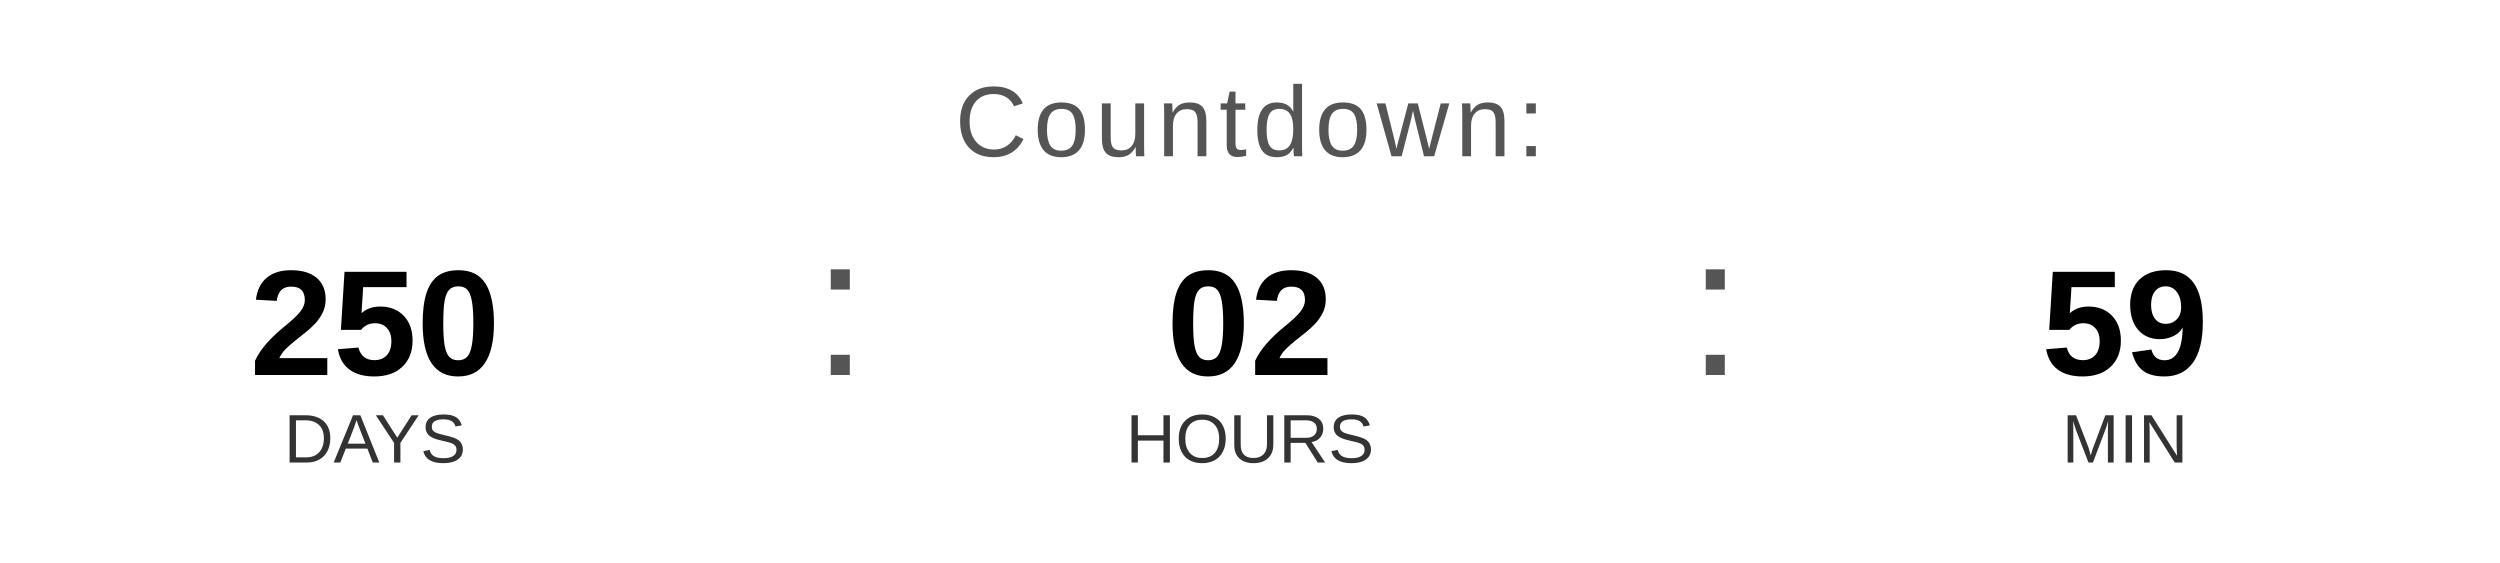
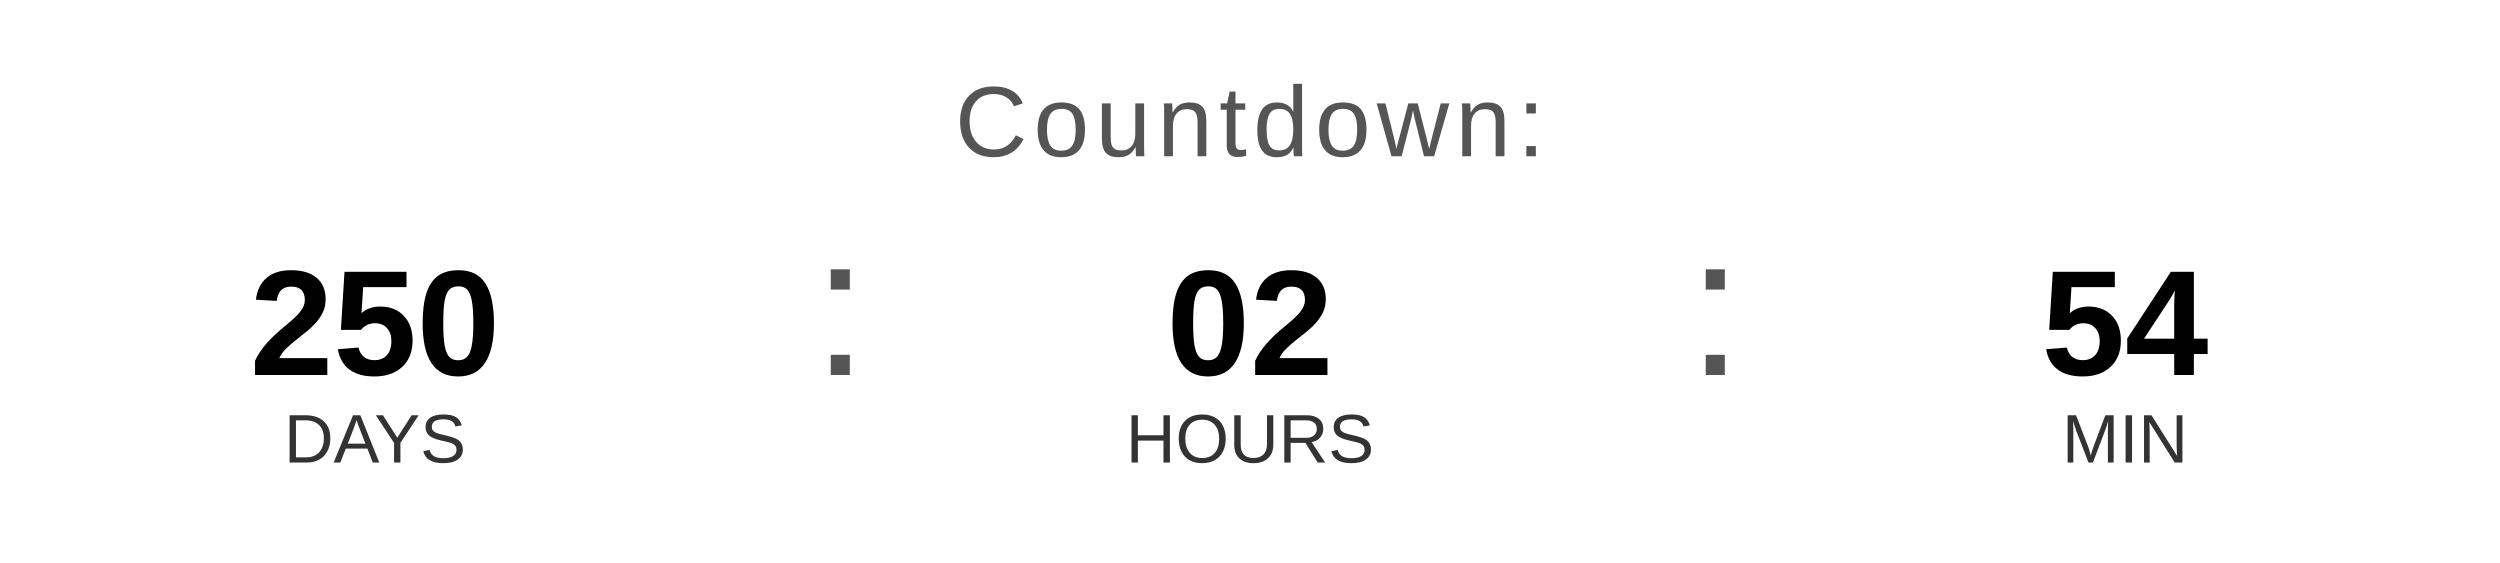
<svg xmlns="http://www.w3.org/2000/svg" width="400" height="90" viewBox="0 0 400 90">
  <text x="200" y="25" font-family="Arial, Helvetica, sans-serif" font-size="16" fill="#555555" text-anchor="middle" letter-spacing="1">
    Countdown:
  </text>
  <text x="60" y="60" font-family="Arial, Helvetica, sans-serif" font-size="24" font-weight="bold" fill="#000000" text-anchor="middle">250</text>
  <text x="60" y="74" font-family="Arial, Helvetica, sans-serif" font-size="11" fill="#333333" text-anchor="middle">DAYS</text>
  <text x="130" y="60" font-family="Arial, sans-serif" font-size="32" fill="#555555">:</text>
  <text x="200" y="60" font-family="Arial, Helvetica, sans-serif" font-size="24" font-weight="bold" fill="#000000" text-anchor="middle">02</text>
  <text x="200" y="74" font-family="Arial, Helvetica, sans-serif" font-size="11" fill="#333333" text-anchor="middle">HOURS</text>
  <text x="270" y="60" font-family="Arial, sans-serif" font-size="32" fill="#555555">:</text>
-   <text x="340" y="60" font-family="Arial, Helvetica, sans-serif" font-size="24" font-weight="bold" fill="#000000" text-anchor="middle">59</text>
+   <text x="340" y="60" font-family="Arial, Helvetica, sans-serif" font-size="24" font-weight="bold" fill="#000000" text-anchor="middle">54</text>
  <text x="340" y="74" font-family="Arial, Helvetica, sans-serif" font-size="11" fill="#333333" text-anchor="middle">MIN</text>
</svg>
